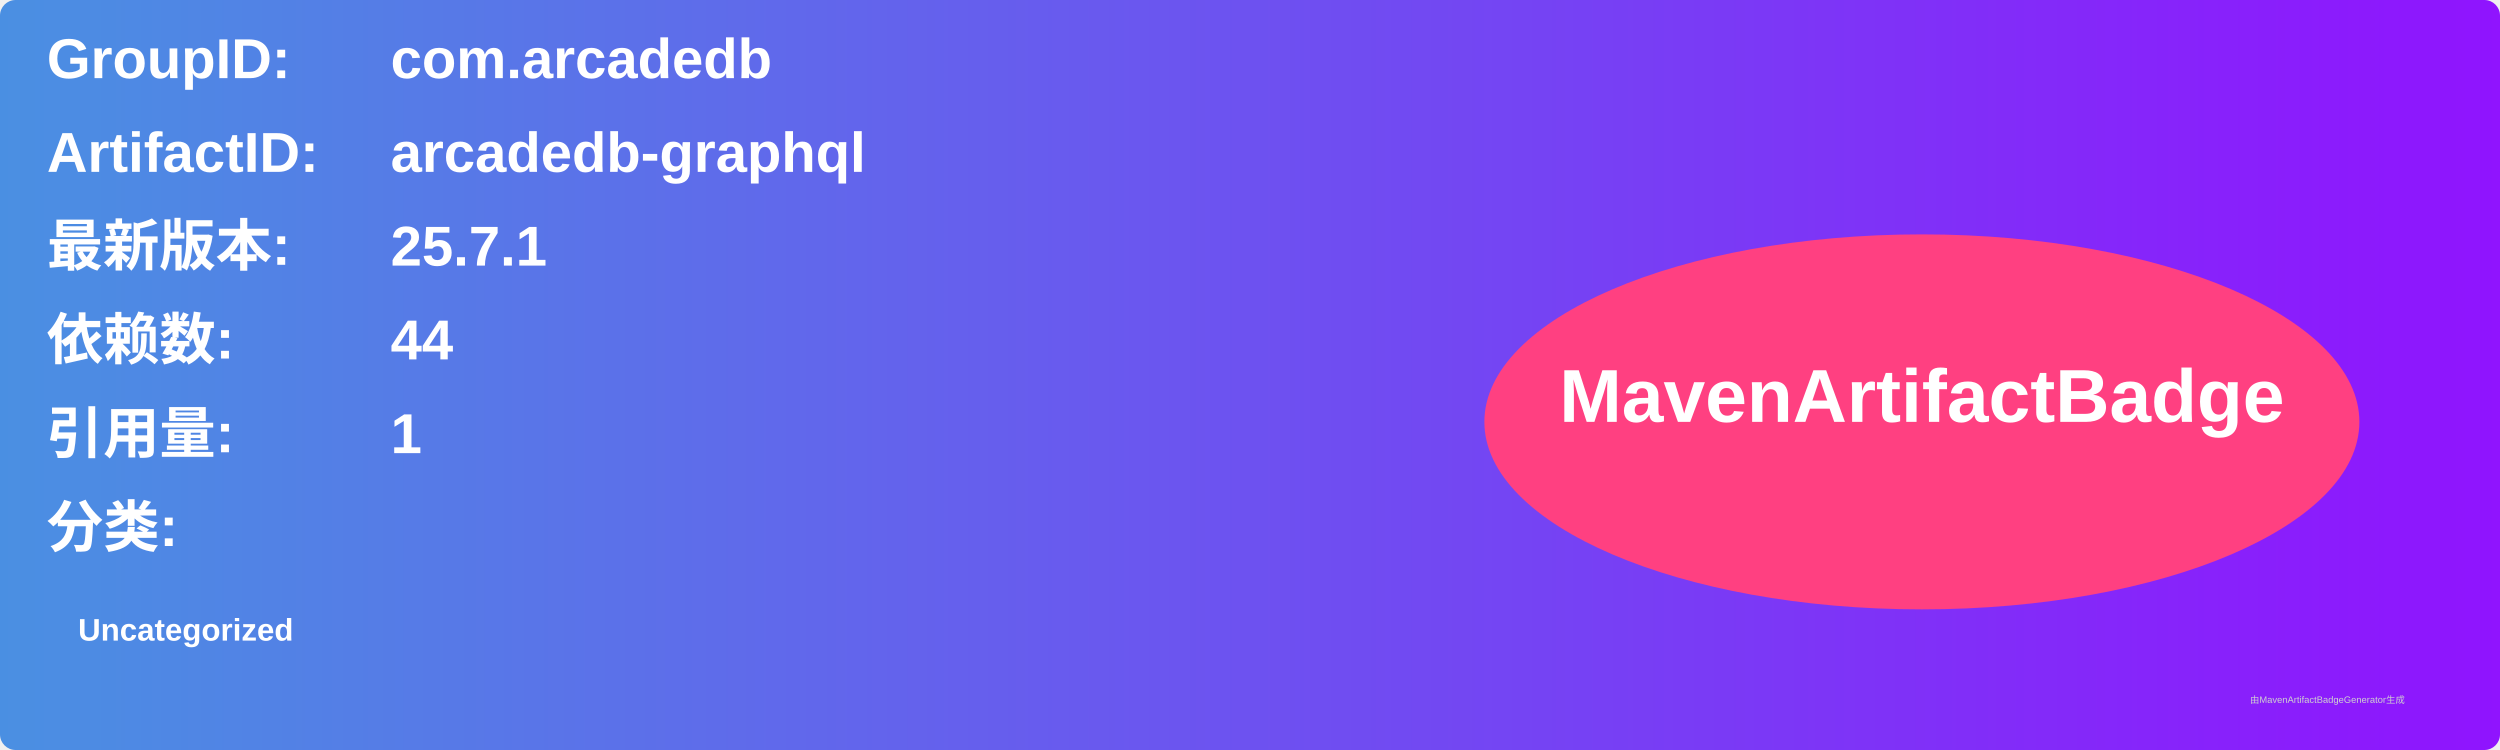
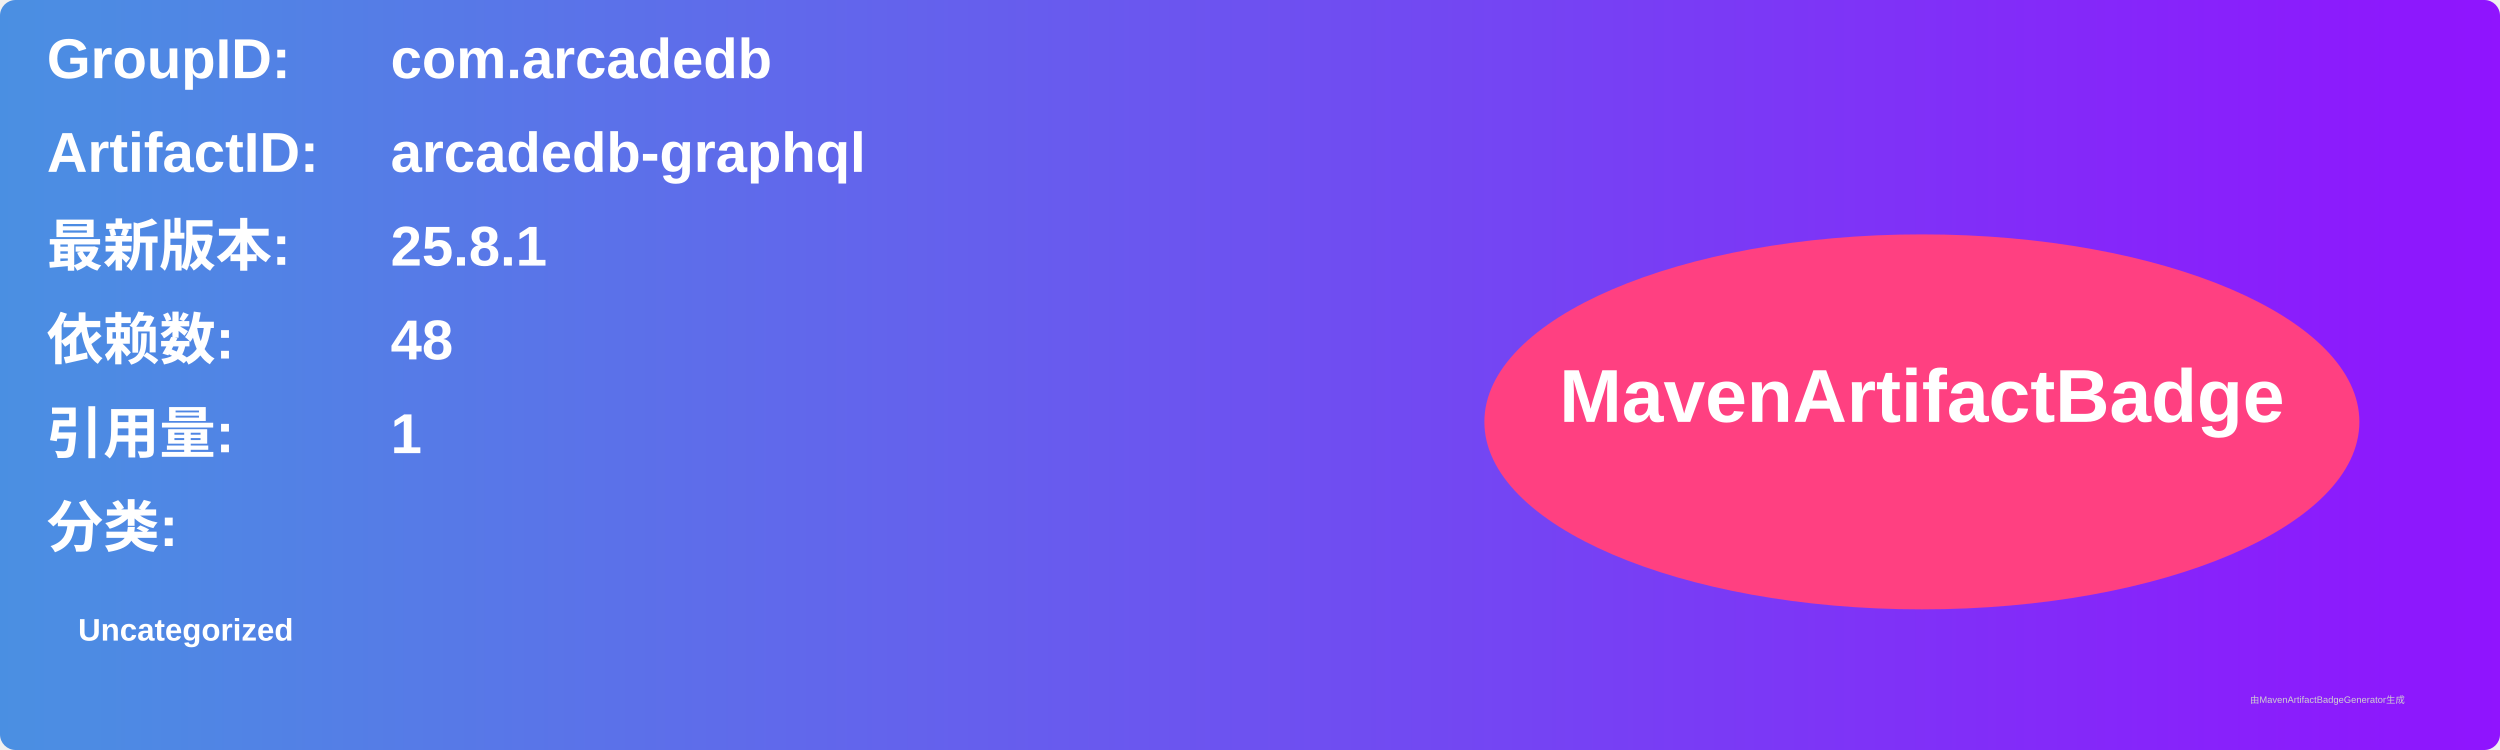
<svg xmlns="http://www.w3.org/2000/svg" width="800" height="240" viewBox="0 0 800 240">
  <linearGradient id="grad" x1="0%" y1="0%" x2="100%" y2="0%">
    <stop offset="0%" stop-color="#4a90e2" />
    <stop offset="100%" stop-color="#9013fe" />
  </linearGradient>
  <rect width="100%" height="100%" rx="5" ry="5" fill="url(#grad)" />
  <g transform="translate(15, 15)">
    <text x="0" y="10" font-family="Arial" font-size="18" fill="white" font-weight="bold" width="260">GroupID:</text>
    <text x="110" y="10" font-family="Arial" font-size="18" fill="white" font-weight="bold" width="460">com.arcadedb</text>
    <text x="0" y="40" font-family="Arial" font-size="18" fill="white" font-weight="bold" width="260">ArtifactID:</text>
    <text x="110" y="40" font-family="Arial" font-size="18" fill="white" font-weight="bold" width="460">arcadedb-graphql</text>
    <text x="0" y="70" font-family="Arial" font-size="18" fill="white" font-weight="bold">最新版本:</text>
    <text x="110" y="70" font-family="Arial" font-size="18" fill="white" font-weight="bold">
-       <tspan font-weight="bold">25.7.1</tspan>
+       <tspan font-weight="bold">25.8.1</tspan>
    </text>
    <text x="0" y="100" font-family="Arial" font-size="18" fill="white" font-weight="bold">依赖数: </text>
    <text x="110" y="100" font-family="Arial" font-size="18" fill="white">
-       <tspan font-weight="bold">44</tspan>
+       <tspan font-weight="bold">48</tspan>
    </text>
    <text x="0" y="130" font-family="Arial" font-size="18" fill="white" font-weight="bold">引用量: </text>
    <text x="110" y="130" font-family="Arial" font-size="18" fill="white">
      <tspan font-weight="bold">1</tspan>
    </text>
    <text x="0" y="160" font-family="Arial" font-size="18" fill="white" font-weight="bold">分类:</text>
    <text x="10" y="190" font-family="Arial" font-size="10" fill="white">
      <tspan font-weight="bold">Uncategorized</tspan>
    </text>
    <ellipse cx="600" cy="120" rx="140" ry="60" fill="#ff4081" />
    <text x="600" y="120" text-anchor="middle" font-family="Arial" font-size="24" fill="white" font-weight="bold">MavenArtifactBadge</text>
  </g>
  <text x="720" y="225" font-family="Arial" font-size="3" fill="#d0d0d0">由MavenArtifactBadgeGenerator生成</text>
</svg>
